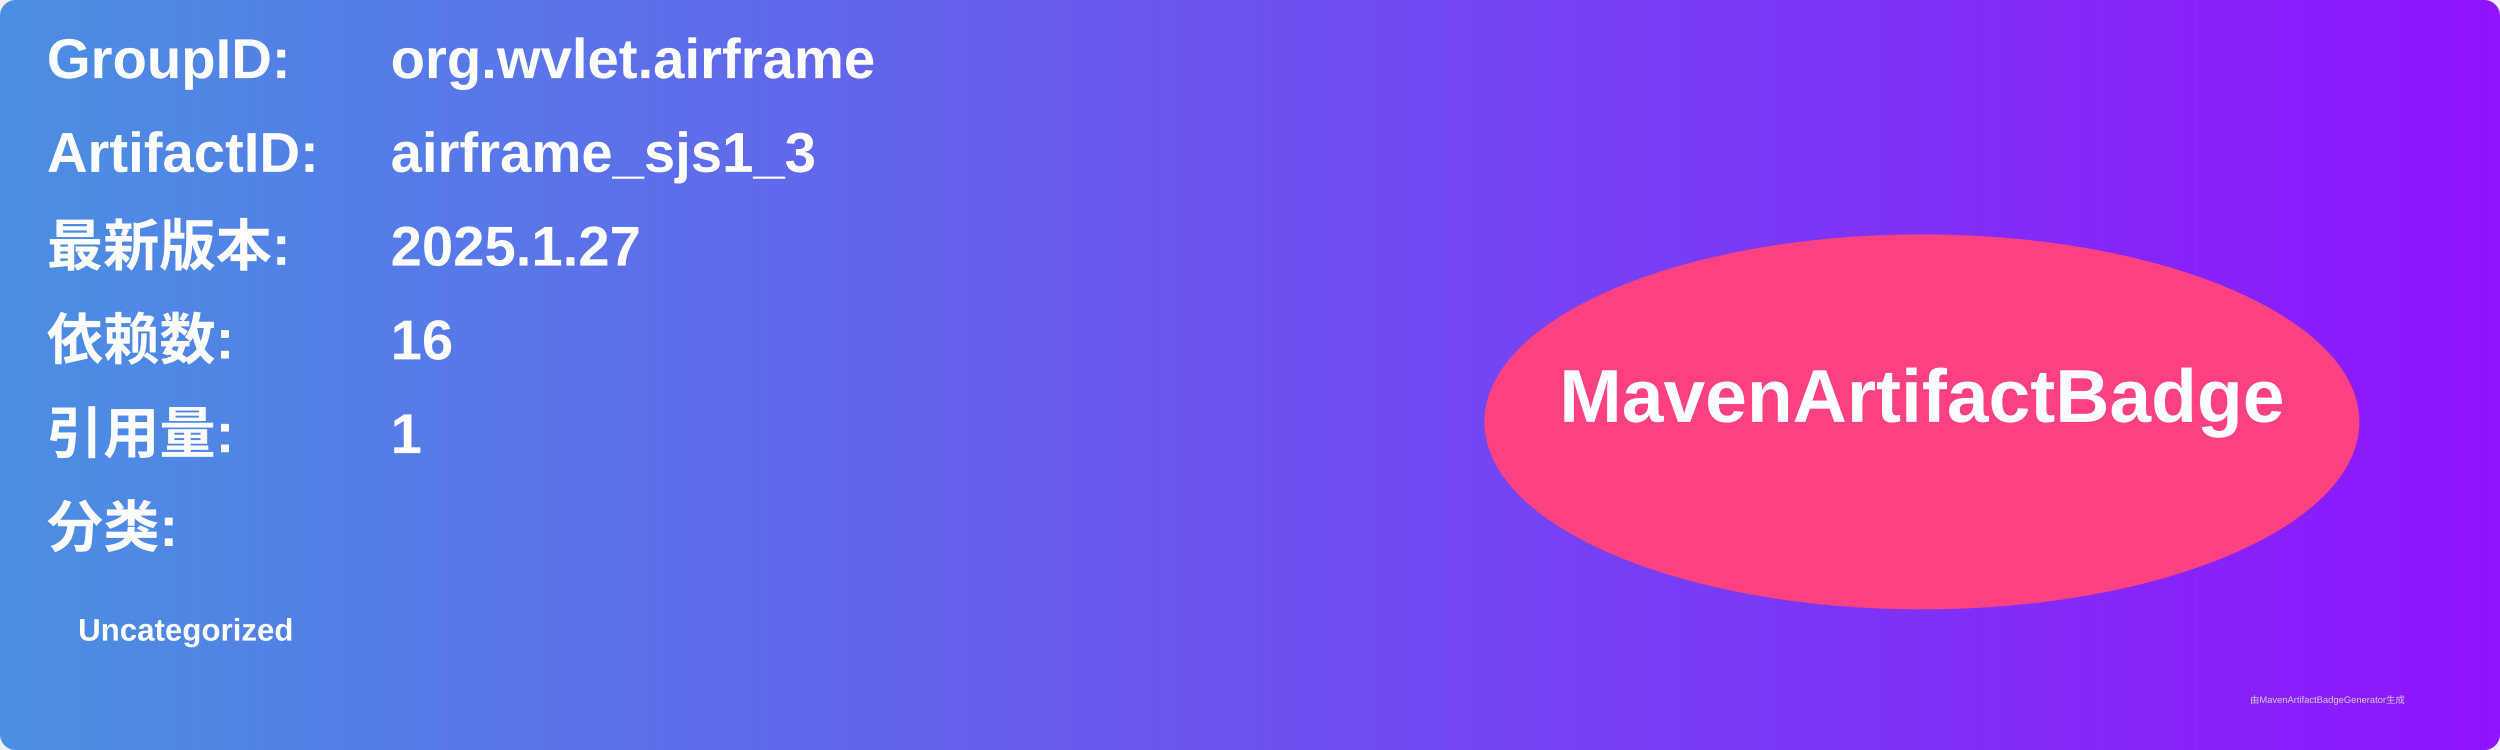
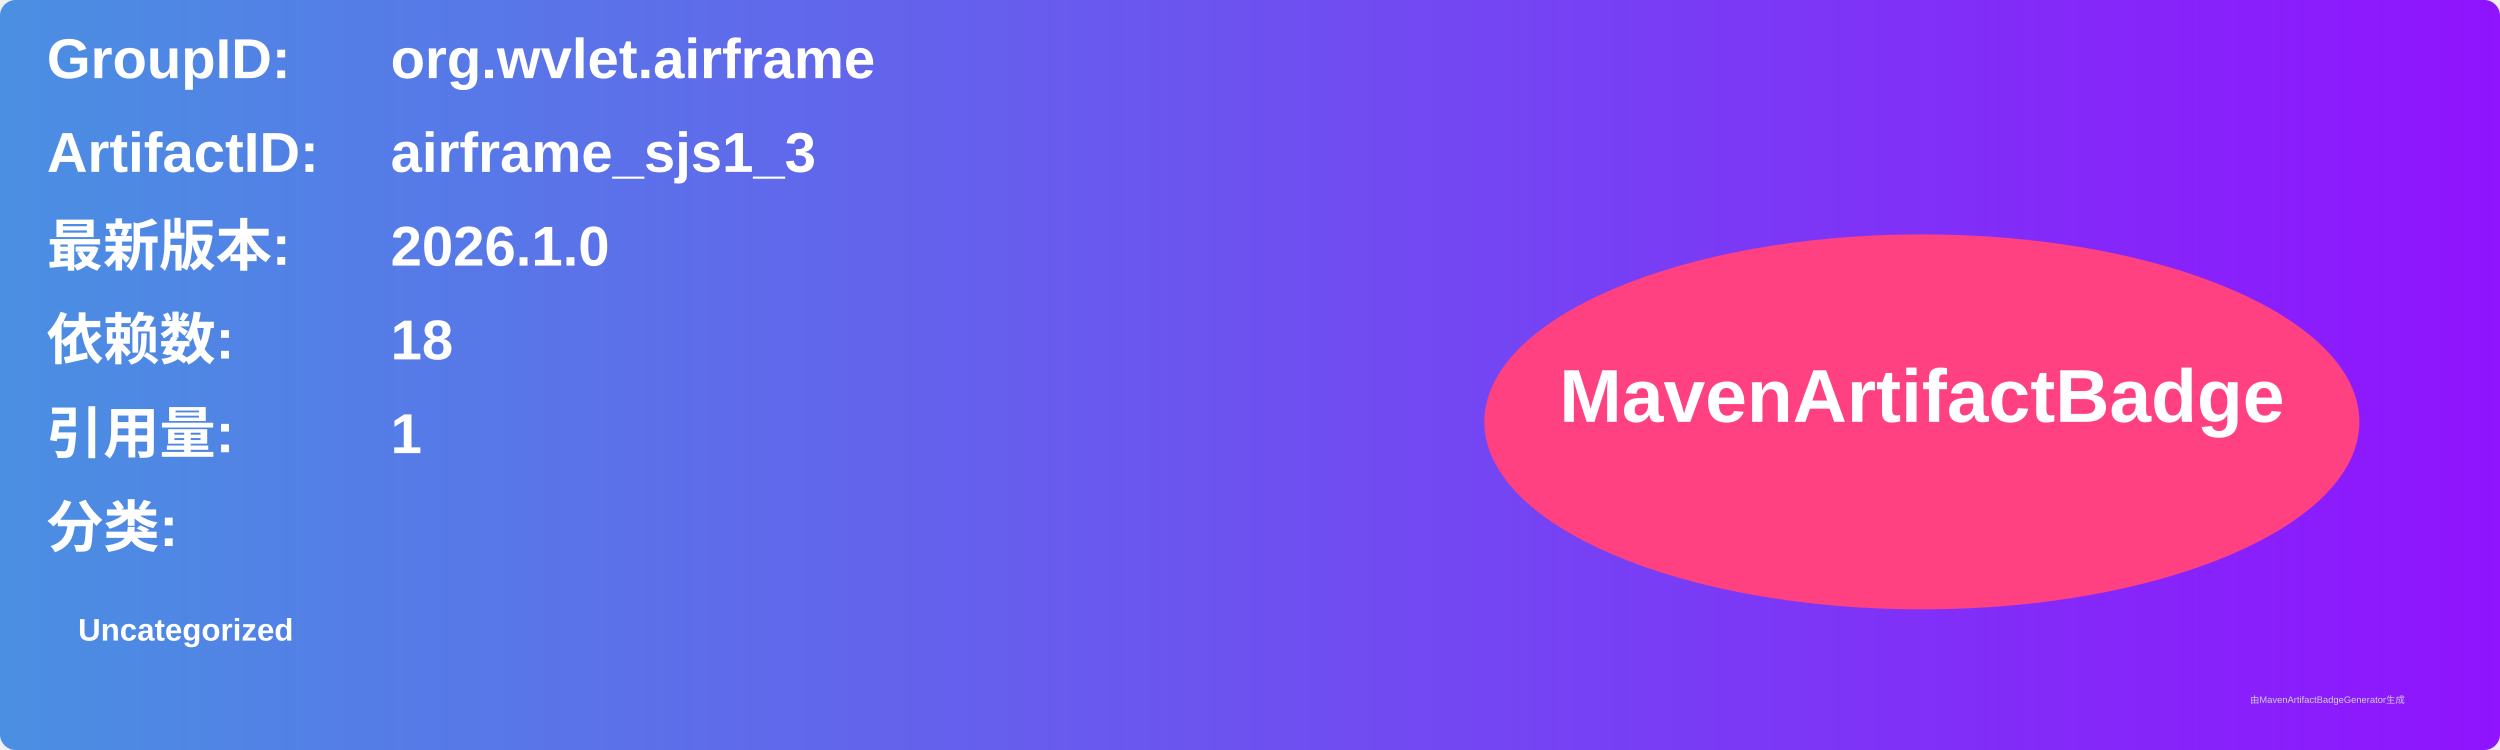
<svg xmlns="http://www.w3.org/2000/svg" width="800" height="240" viewBox="0 0 800 240">
  <linearGradient id="grad" x1="0%" y1="0%" x2="100%" y2="0%">
    <stop offset="0%" stop-color="#4a90e2" />
    <stop offset="100%" stop-color="#9013fe" />
  </linearGradient>
  <rect width="100%" height="100%" rx="5" ry="5" fill="url(#grad)" />
  <g transform="translate(15, 15)">
    <text x="0" y="10" font-family="Arial" font-size="18" fill="white" font-weight="bold" width="260">GroupID:</text>
    <text x="110" y="10" font-family="Arial" font-size="18" fill="white" font-weight="bold" width="460">org.wvlet.airframe</text>
    <text x="0" y="40" font-family="Arial" font-size="18" fill="white" font-weight="bold" width="260">ArtifactID:</text>
    <text x="110" y="40" font-family="Arial" font-size="18" fill="white" font-weight="bold" width="460">airframe_sjs1_3</text>
    <text x="0" y="70" font-family="Arial" font-size="18" fill="white" font-weight="bold">最新版本:</text>
    <text x="110" y="70" font-family="Arial" font-size="18" fill="white" font-weight="bold">
-       <tspan font-weight="bold">2025.1.27</tspan>
+       <tspan font-weight="bold">2026.1.0</tspan>
    </text>
    <text x="0" y="100" font-family="Arial" font-size="18" fill="white" font-weight="bold">依赖数: </text>
    <text x="110" y="100" font-family="Arial" font-size="18" fill="white">
-       <tspan font-weight="bold">16</tspan>
+       <tspan font-weight="bold">18</tspan>
    </text>
    <text x="0" y="130" font-family="Arial" font-size="18" fill="white" font-weight="bold">引用量: </text>
    <text x="110" y="130" font-family="Arial" font-size="18" fill="white">
      <tspan font-weight="bold">1</tspan>
    </text>
    <text x="0" y="160" font-family="Arial" font-size="18" fill="white" font-weight="bold">分类:</text>
    <text x="10" y="190" font-family="Arial" font-size="10" fill="white">
      <tspan font-weight="bold">Uncategorized</tspan>
    </text>
    <ellipse cx="600" cy="120" rx="140" ry="60" fill="#ff4081" />
    <text x="600" y="120" text-anchor="middle" font-family="Arial" font-size="24" fill="white" font-weight="bold">MavenArtifactBadge</text>
  </g>
  <text x="720" y="225" font-family="Arial" font-size="3" fill="#d0d0d0">由MavenArtifactBadgeGenerator生成</text>
</svg>
